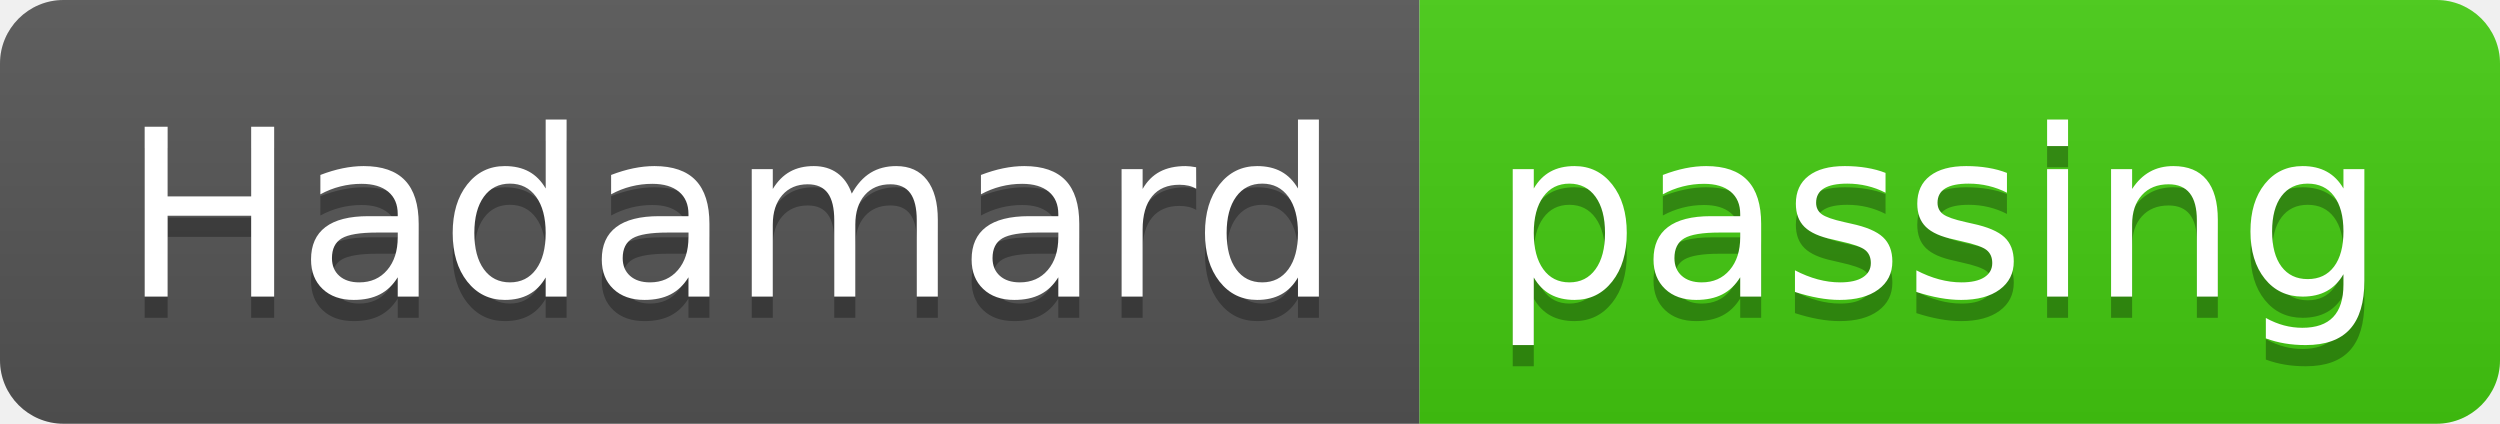
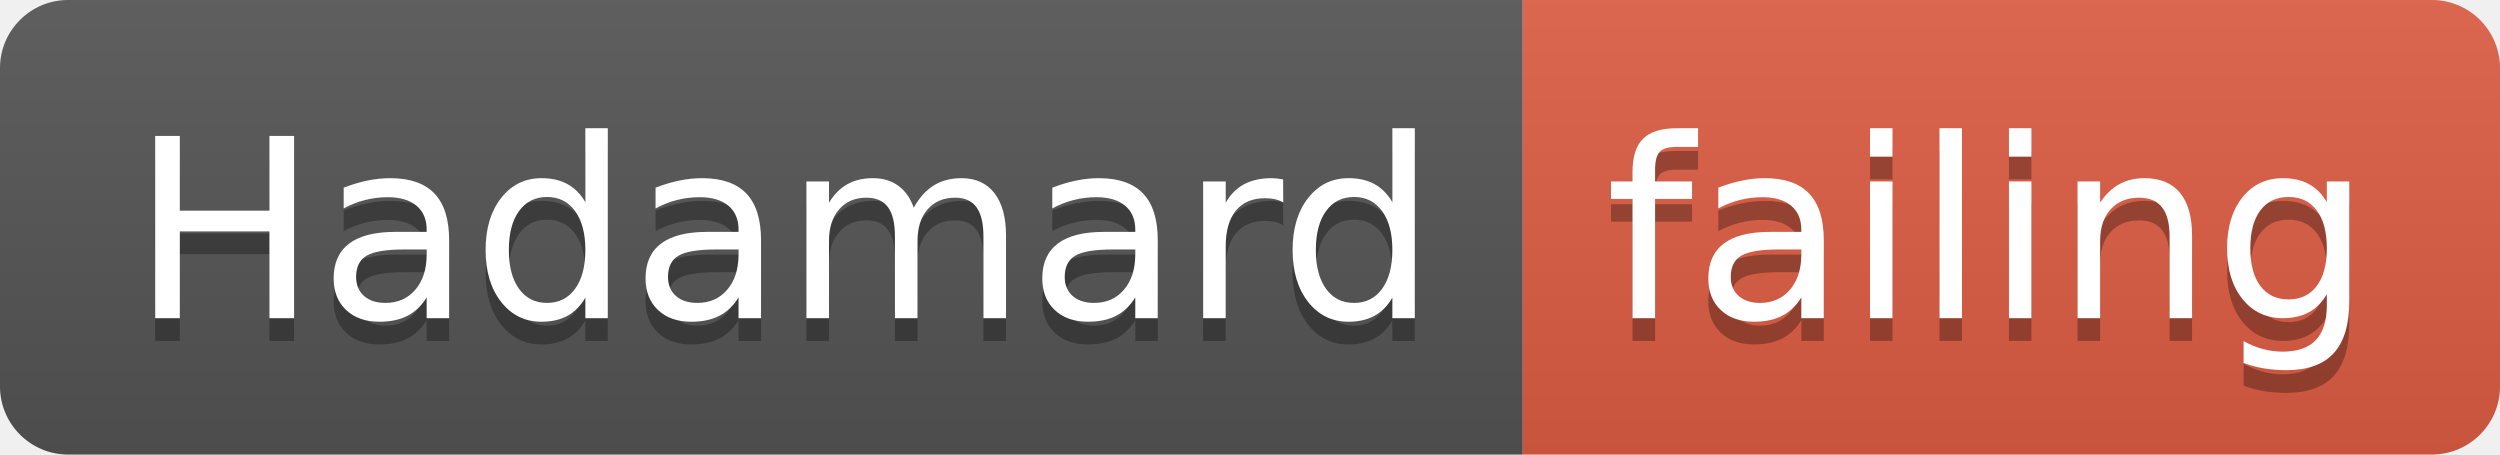
- <svg xmlns="http://www.w3.org/2000/svg" width="118" height="20">
+ <svg xmlns="http://www.w3.org/2000/svg" width="110" height="20">
  <linearGradient id="smooth" x2="0" y2="100%">
    <stop offset="0" stop-color="#bbb" stop-opacity=".1" />
    <stop offset="1" stop-opacity=".1" />
  </linearGradient>
  <clipPath id="round">
-     <rect width="118" height="20" rx="3" fill="#fff" />
+     <rect width="110" height="20" rx="3" fill="#fff" />
  </clipPath>
  <g clip-path="url(#round)">
    <rect width="67" height="20" fill="#555" />
-     <rect x="67" width="51" height="20" fill="#4c1" />
-     <rect width="118" height="20" fill="url(#smooth)" />
+     <rect x="67" width="43" height="20" fill="#e05d44" />
+     <rect width="110" height="20" fill="url(#smooth)" />
  </g>
  <g fill="#fff" text-anchor="middle" font-family="DejaVu Sans,Verdana,Geneva,sans-serif" font-size="110">
    <text x="345" y="150" fill="#010101" fill-opacity=".3" transform="scale(0.1)" textLength="570" lengthAdjust="spacing">Hadamard</text>
    <text x="345" y="140" transform="scale(0.1)" textLength="570" lengthAdjust="spacing">Hadamard</text>
-     <text x="915" y="150" fill="#010101" fill-opacity=".3" transform="scale(0.1)" textLength="410" lengthAdjust="spacing">passing</text>
-     <text x="915" y="140" transform="scale(0.1)" textLength="410" lengthAdjust="spacing">passing</text>
+     <text x="875" y="150" fill="#010101" fill-opacity=".3" transform="scale(0.1)" textLength="330" lengthAdjust="spacing">failing</text>
+     <text x="875" y="140" transform="scale(0.1)" textLength="330" lengthAdjust="spacing">failing</text>
  </g>
</svg>
